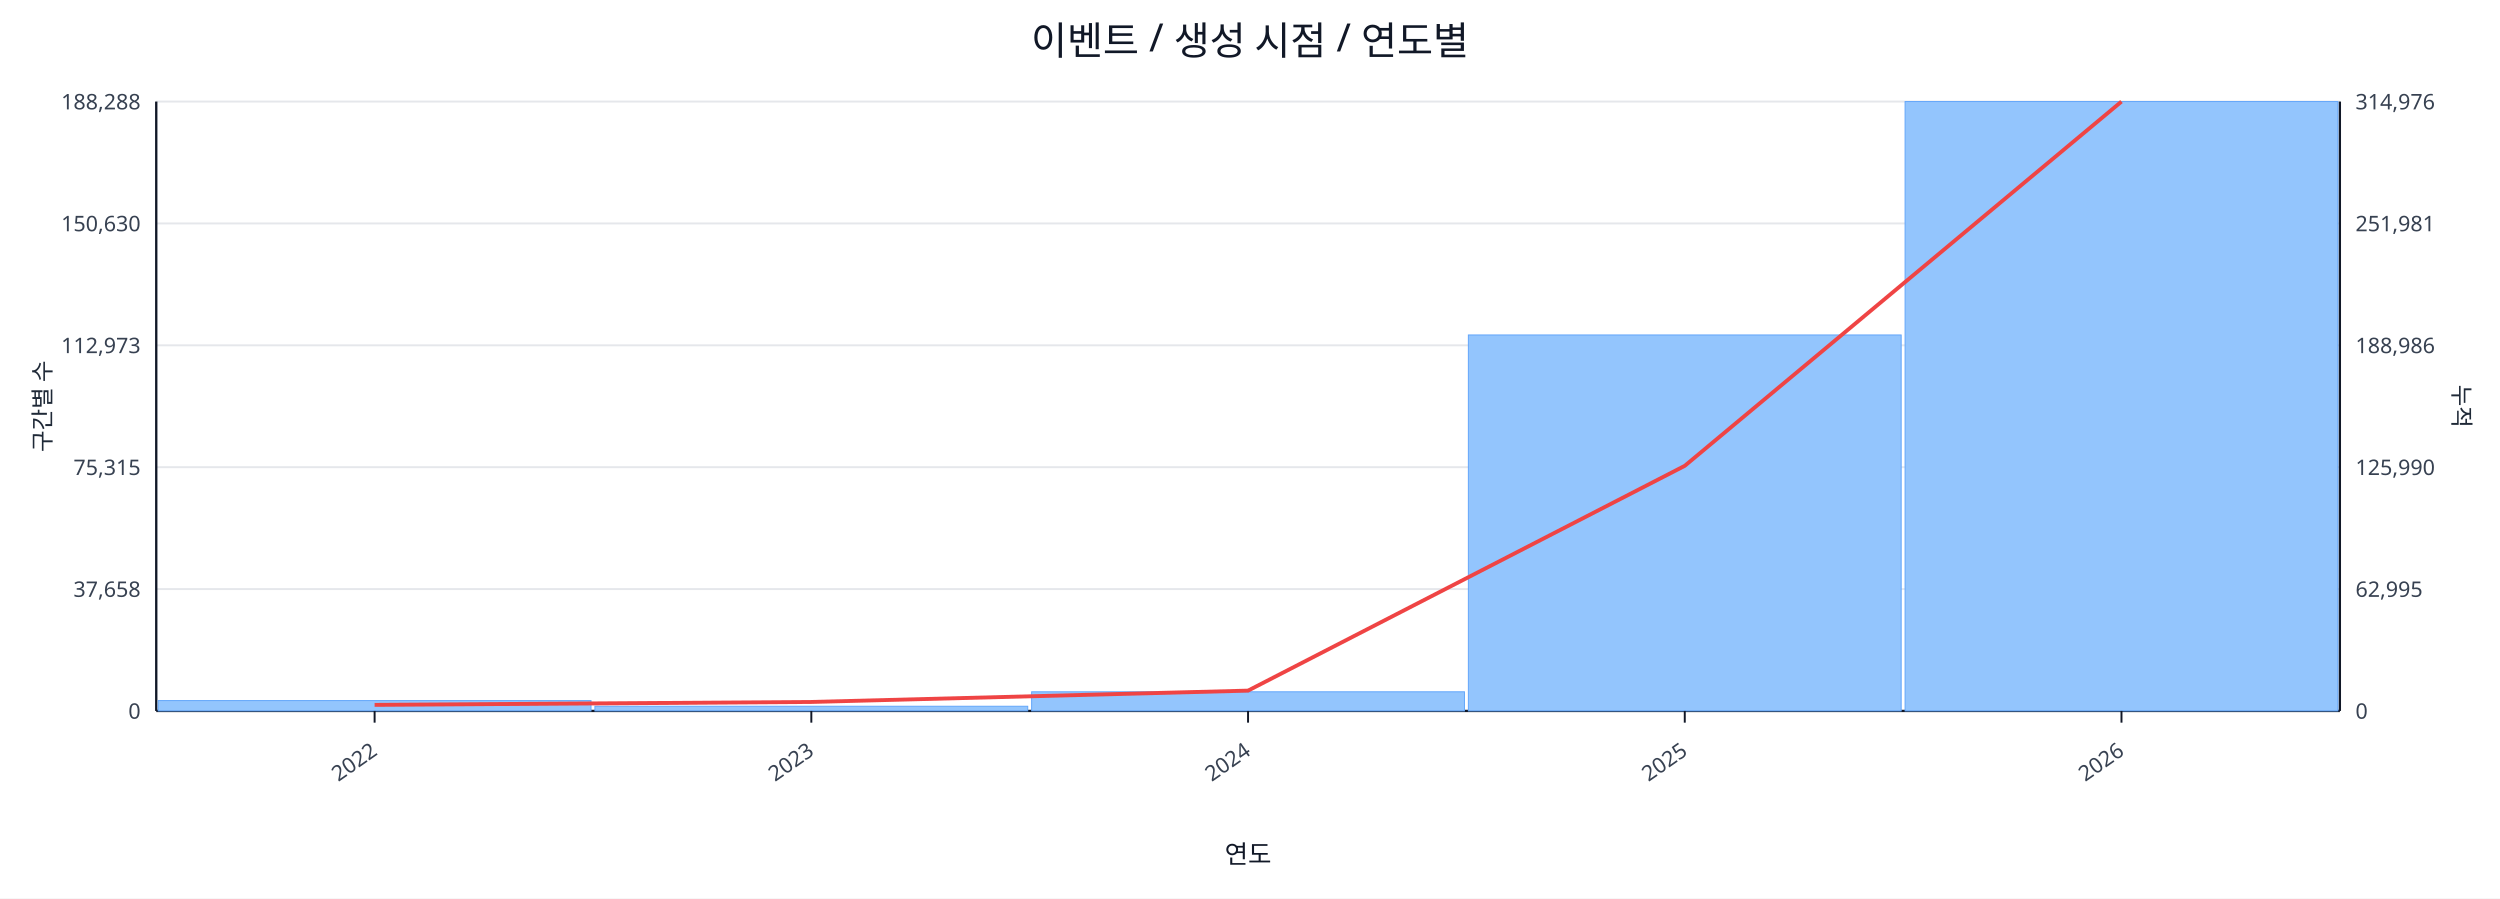
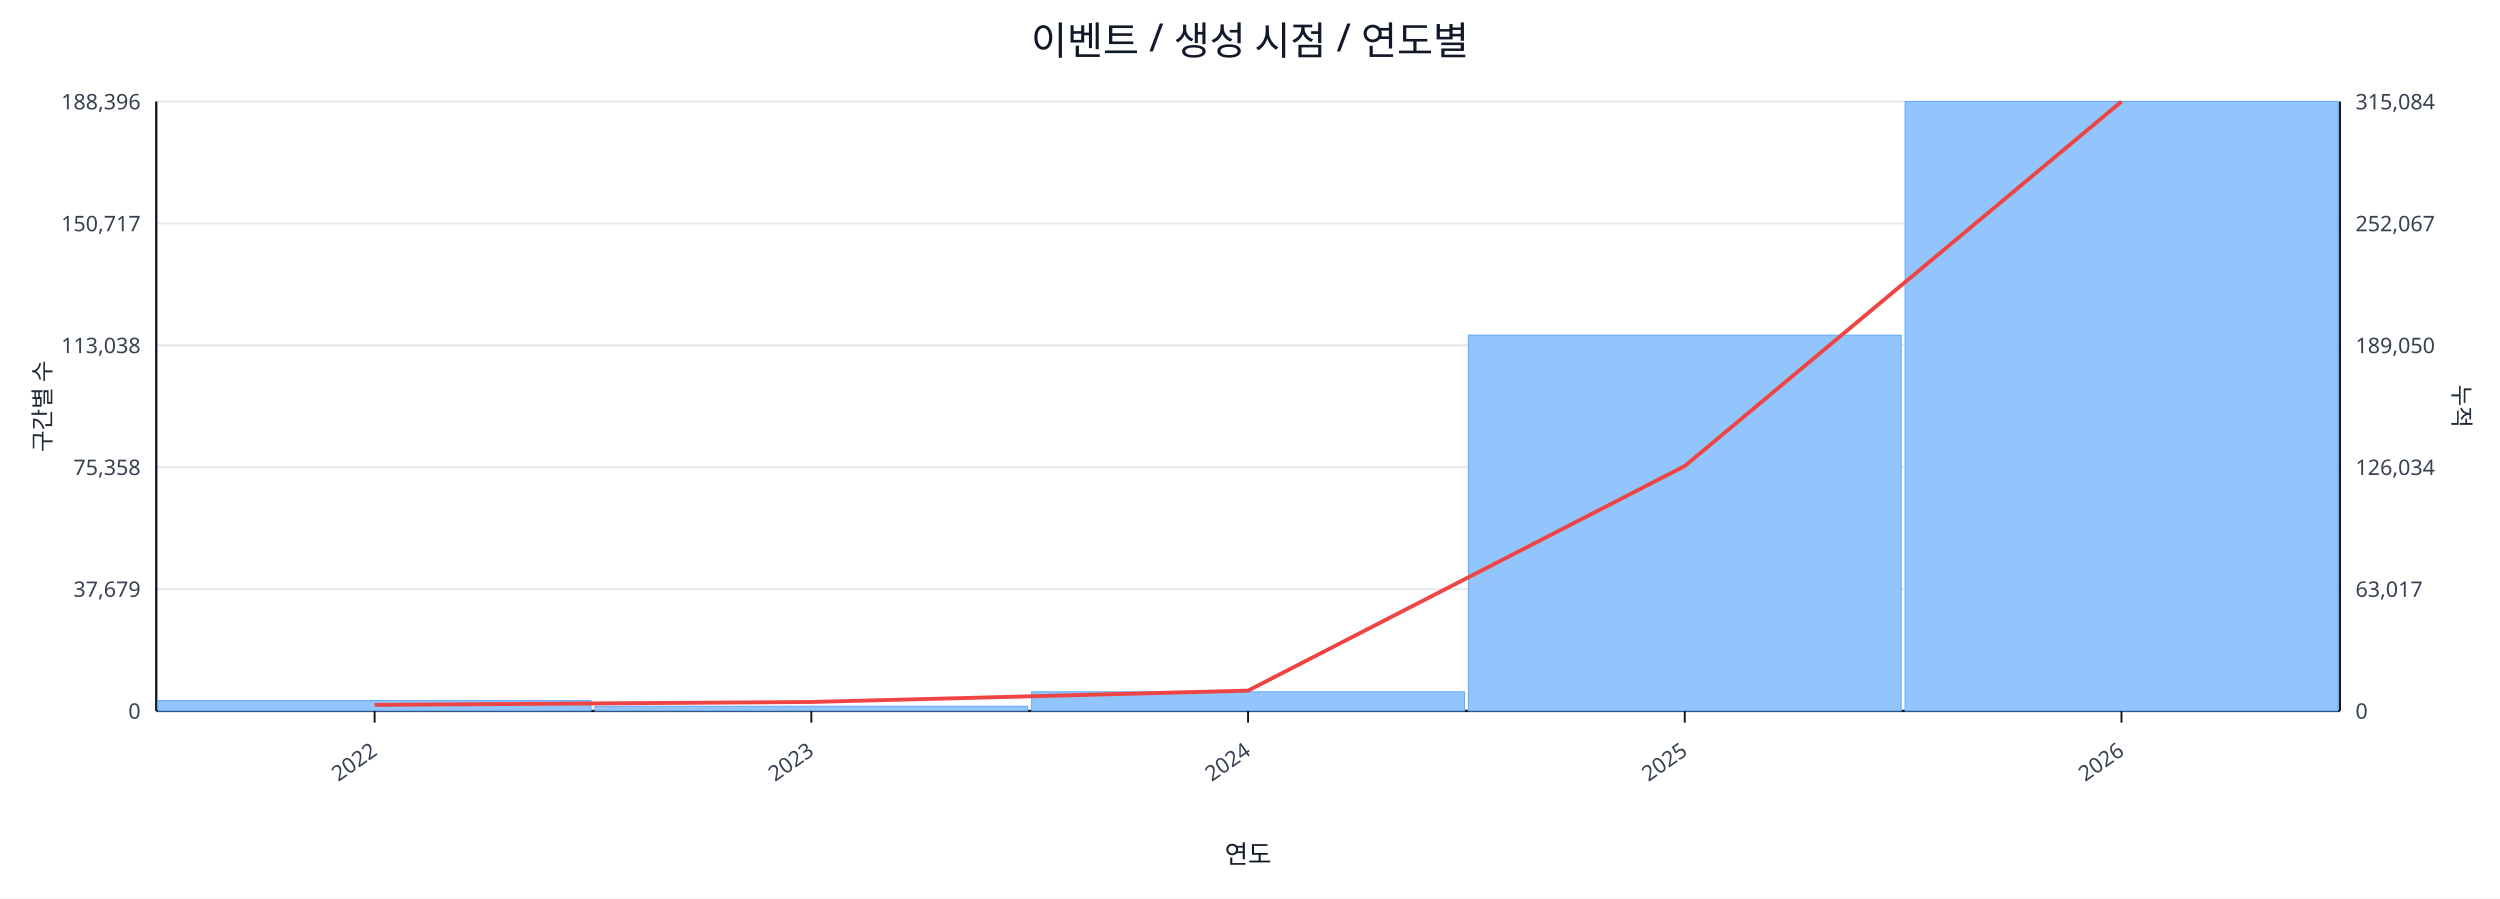
<svg xmlns="http://www.w3.org/2000/svg" width="1280" height="460" viewBox="0 0 1280 460">
  <rect x="0" y="0" width="100%" height="100%" fill="#ffffff" />
  <text x="640.0" y="28" font-size="20" text-anchor="middle" font-family="sans-serif" fill="#111827">이벤트 / 생성 시점 / 연도별</text>
  <line x1="80.0" y1="52.0" x2="1198.0" y2="52.0" stroke="#e5e7eb" stroke-width="1" />
-   <text x="72.0" y="56.0" font-size="11" text-anchor="end" font-family="sans-serif" fill="#374151">188,288</text>
-   <text x="1206.0" y="56.0" font-size="11" text-anchor="start" font-family="sans-serif" fill="#374151">314,976</text>
+   <text x="72.0" y="56.0" font-size="11" text-anchor="end" font-family="sans-serif" fill="#374151">188,396</text>
+   <text x="1206.0" y="56.0" font-size="11" text-anchor="start" font-family="sans-serif" fill="#374151">315,084</text>
  <line x1="80.0" y1="114.4" x2="1198.0" y2="114.4" stroke="#e5e7eb" stroke-width="1" />
-   <text x="72.0" y="118.4" font-size="11" text-anchor="end" font-family="sans-serif" fill="#374151">150,630</text>
-   <text x="1206.0" y="118.4" font-size="11" text-anchor="start" font-family="sans-serif" fill="#374151">251,981</text>
+   <text x="72.0" y="118.4" font-size="11" text-anchor="end" font-family="sans-serif" fill="#374151">150,717</text>
+   <text x="1206.0" y="118.4" font-size="11" text-anchor="start" font-family="sans-serif" fill="#374151">252,067</text>
  <line x1="80.0" y1="176.8" x2="1198.0" y2="176.8" stroke="#e5e7eb" stroke-width="1" />
-   <text x="72.0" y="180.8" font-size="11" text-anchor="end" font-family="sans-serif" fill="#374151">112,973</text>
-   <text x="1206.0" y="180.8" font-size="11" text-anchor="start" font-family="sans-serif" fill="#374151">188,986</text>
+   <text x="72.0" y="180.8" font-size="11" text-anchor="end" font-family="sans-serif" fill="#374151">113,038</text>
+   <text x="1206.0" y="180.8" font-size="11" text-anchor="start" font-family="sans-serif" fill="#374151">189,050</text>
  <line x1="80.0" y1="239.2" x2="1198.0" y2="239.2" stroke="#e5e7eb" stroke-width="1" />
-   <text x="72.0" y="243.2" font-size="11" text-anchor="end" font-family="sans-serif" fill="#374151">75,315</text>
-   <text x="1206.0" y="243.2" font-size="11" text-anchor="start" font-family="sans-serif" fill="#374151">125,990</text>
+   <text x="72.0" y="243.2" font-size="11" text-anchor="end" font-family="sans-serif" fill="#374151">75,358</text>
+   <text x="1206.0" y="243.2" font-size="11" text-anchor="start" font-family="sans-serif" fill="#374151">126,034</text>
  <line x1="80.0" y1="301.6" x2="1198.0" y2="301.6" stroke="#e5e7eb" stroke-width="1" />
-   <text x="72.0" y="305.6" font-size="11" text-anchor="end" font-family="sans-serif" fill="#374151">37,658</text>
-   <text x="1206.0" y="305.6" font-size="11" text-anchor="start" font-family="sans-serif" fill="#374151">62,995</text>
+   <text x="72.0" y="305.6" font-size="11" text-anchor="end" font-family="sans-serif" fill="#374151">37,679</text>
+   <text x="1206.0" y="305.6" font-size="11" text-anchor="start" font-family="sans-serif" fill="#374151">63,017</text>
  <line x1="80.0" y1="364.0" x2="1198.0" y2="364.0" stroke="#e5e7eb" stroke-width="1" />
  <text x="72.0" y="368.0" font-size="11" text-anchor="end" font-family="sans-serif" fill="#374151">0</text>
  <text x="1206.0" y="368.0" font-size="11" text-anchor="start" font-family="sans-serif" fill="#374151">0</text>
  <line x1="80.0" y1="364.0" x2="1198.0" y2="364.0" stroke="#111827" stroke-width="1.2" />
  <line x1="80.0" y1="52.0" x2="80.0" y2="364.0" stroke="#111827" stroke-width="1.2" />
  <line x1="1198.0" y1="52.0" x2="1198.0" y2="364.0" stroke="#111827" stroke-width="1.2" />
  <rect x="81.0" y="358.7" width="221.6" height="5.3" fill="#93c5fd" stroke="#60a5fa" stroke-width="0.5" />
  <rect x="304.6" y="361.6" width="221.6" height="2.4" fill="#93c5fd" stroke="#60a5fa" stroke-width="0.5" />
  <rect x="528.2" y="354.2" width="221.6" height="9.8" fill="#93c5fd" stroke="#60a5fa" stroke-width="0.5" />
-   <rect x="751.8" y="171.5" width="221.6" height="192.5" fill="#93c5fd" stroke="#60a5fa" stroke-width="0.5" />
+   <rect x="751.8" y="171.6" width="221.6" height="192.4" fill="#93c5fd" stroke="#60a5fa" stroke-width="0.5" />
  <rect x="975.4" y="52.0" width="221.6" height="312.0" fill="#93c5fd" stroke="#60a5fa" stroke-width="0.5" />
-   <polyline fill="none" stroke="#ef4444" stroke-width="2" points="191.8,360.9 415.4,359.4 639.0,353.6 862.6,238.5 1086.2,52.0" />
+   <polyline fill="none" stroke="#ef4444" stroke-width="2" points="191.8,360.9 415.4,359.4 639.0,353.6 862.6,238.6 1086.2,52.0" />
  <line x1="191.8" y1="364.0" x2="191.8" y2="370.0" stroke="#111827" stroke-width="1" />
  <text x="193.8" y="386.0" font-size="11" text-anchor="end" transform="rotate(-35 193.8 386.0)" font-family="sans-serif" fill="#374151">2022</text>
  <line x1="415.4" y1="364.0" x2="415.4" y2="370.0" stroke="#111827" stroke-width="1" />
  <text x="417.4" y="386.0" font-size="11" text-anchor="end" transform="rotate(-35 417.4 386.0)" font-family="sans-serif" fill="#374151">2023</text>
  <line x1="639.0" y1="364.0" x2="639.0" y2="370.0" stroke="#111827" stroke-width="1" />
  <text x="641.0" y="386.0" font-size="11" text-anchor="end" transform="rotate(-35 641.0 386.0)" font-family="sans-serif" fill="#374151">2024</text>
  <line x1="862.6" y1="364.0" x2="862.6" y2="370.0" stroke="#111827" stroke-width="1" />
  <text x="864.6" y="386.0" font-size="11" text-anchor="end" transform="rotate(-35 864.6 386.0)" font-family="sans-serif" fill="#374151">2025</text>
  <line x1="1086.2" y1="364.0" x2="1086.2" y2="370.0" stroke="#111827" stroke-width="1" />
  <text x="1088.2" y="386.0" font-size="11" text-anchor="end" transform="rotate(-35 1088.2 386.0)" font-family="sans-serif" fill="#374151">2026</text>
  <text x="26" y="208.0" font-size="12" transform="rotate(-90 26 208.0)" text-anchor="middle" font-family="sans-serif" fill="#1f2937">구간별 수</text>
  <text x="1256.0" y="208.0" font-size="12" transform="rotate(90 1256.0 208.0)" text-anchor="middle" font-family="sans-serif" fill="#1f2937">누적</text>
  <text x="639.0" y="442.0" font-size="13" text-anchor="middle" font-family="sans-serif" fill="#111827">연도</text>
</svg>
